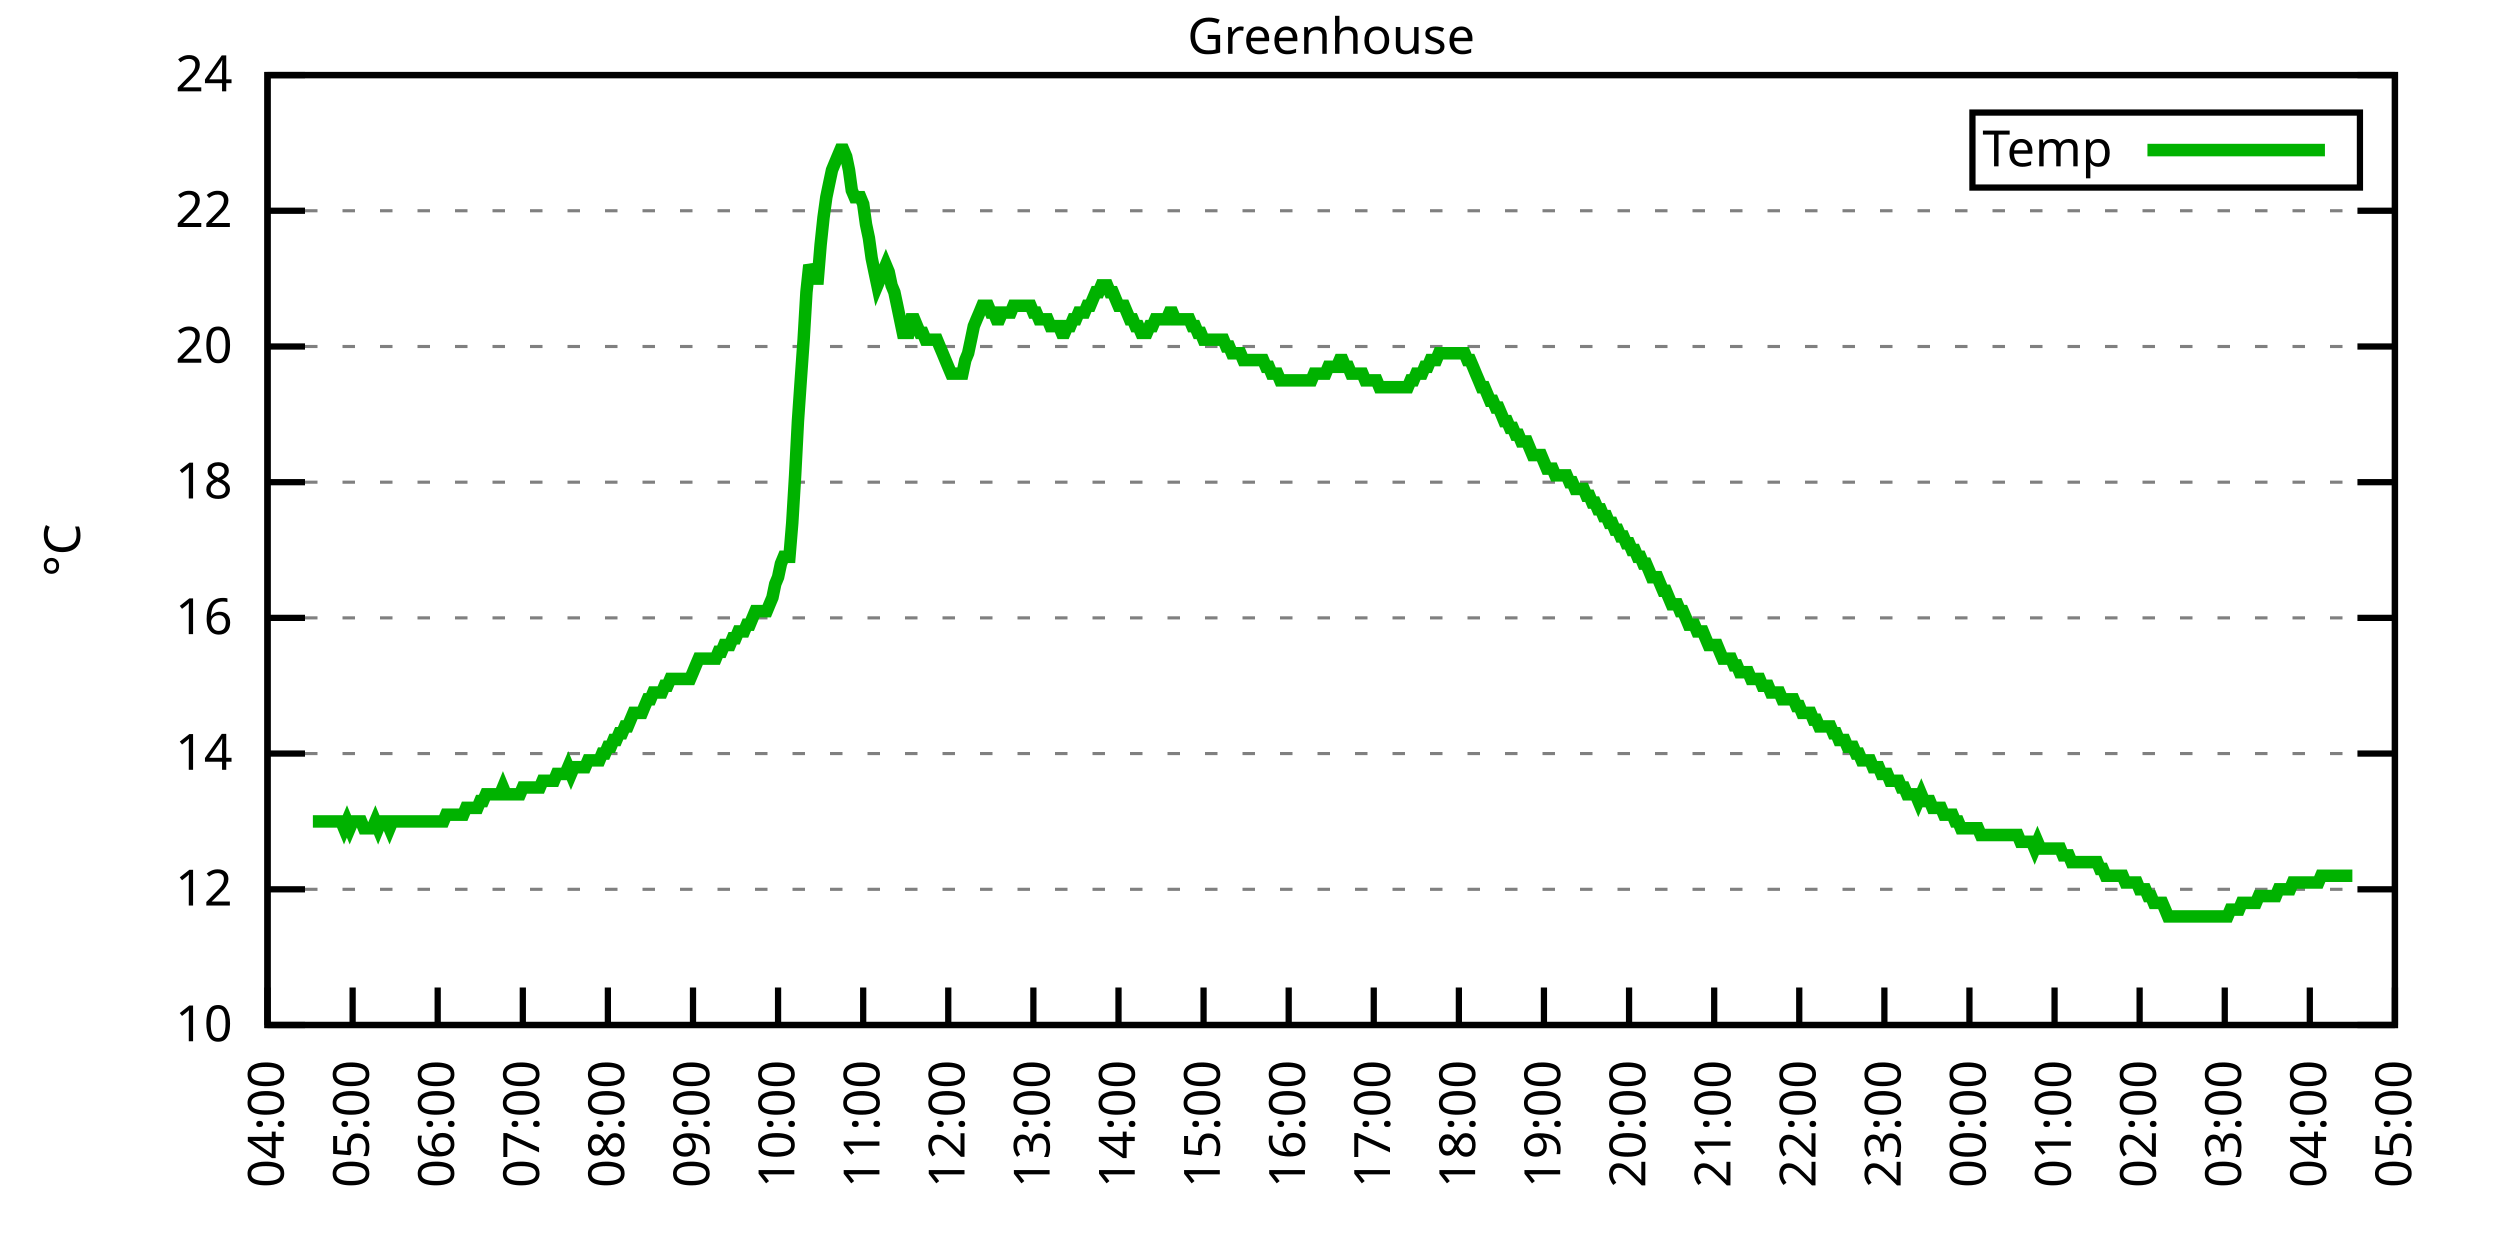
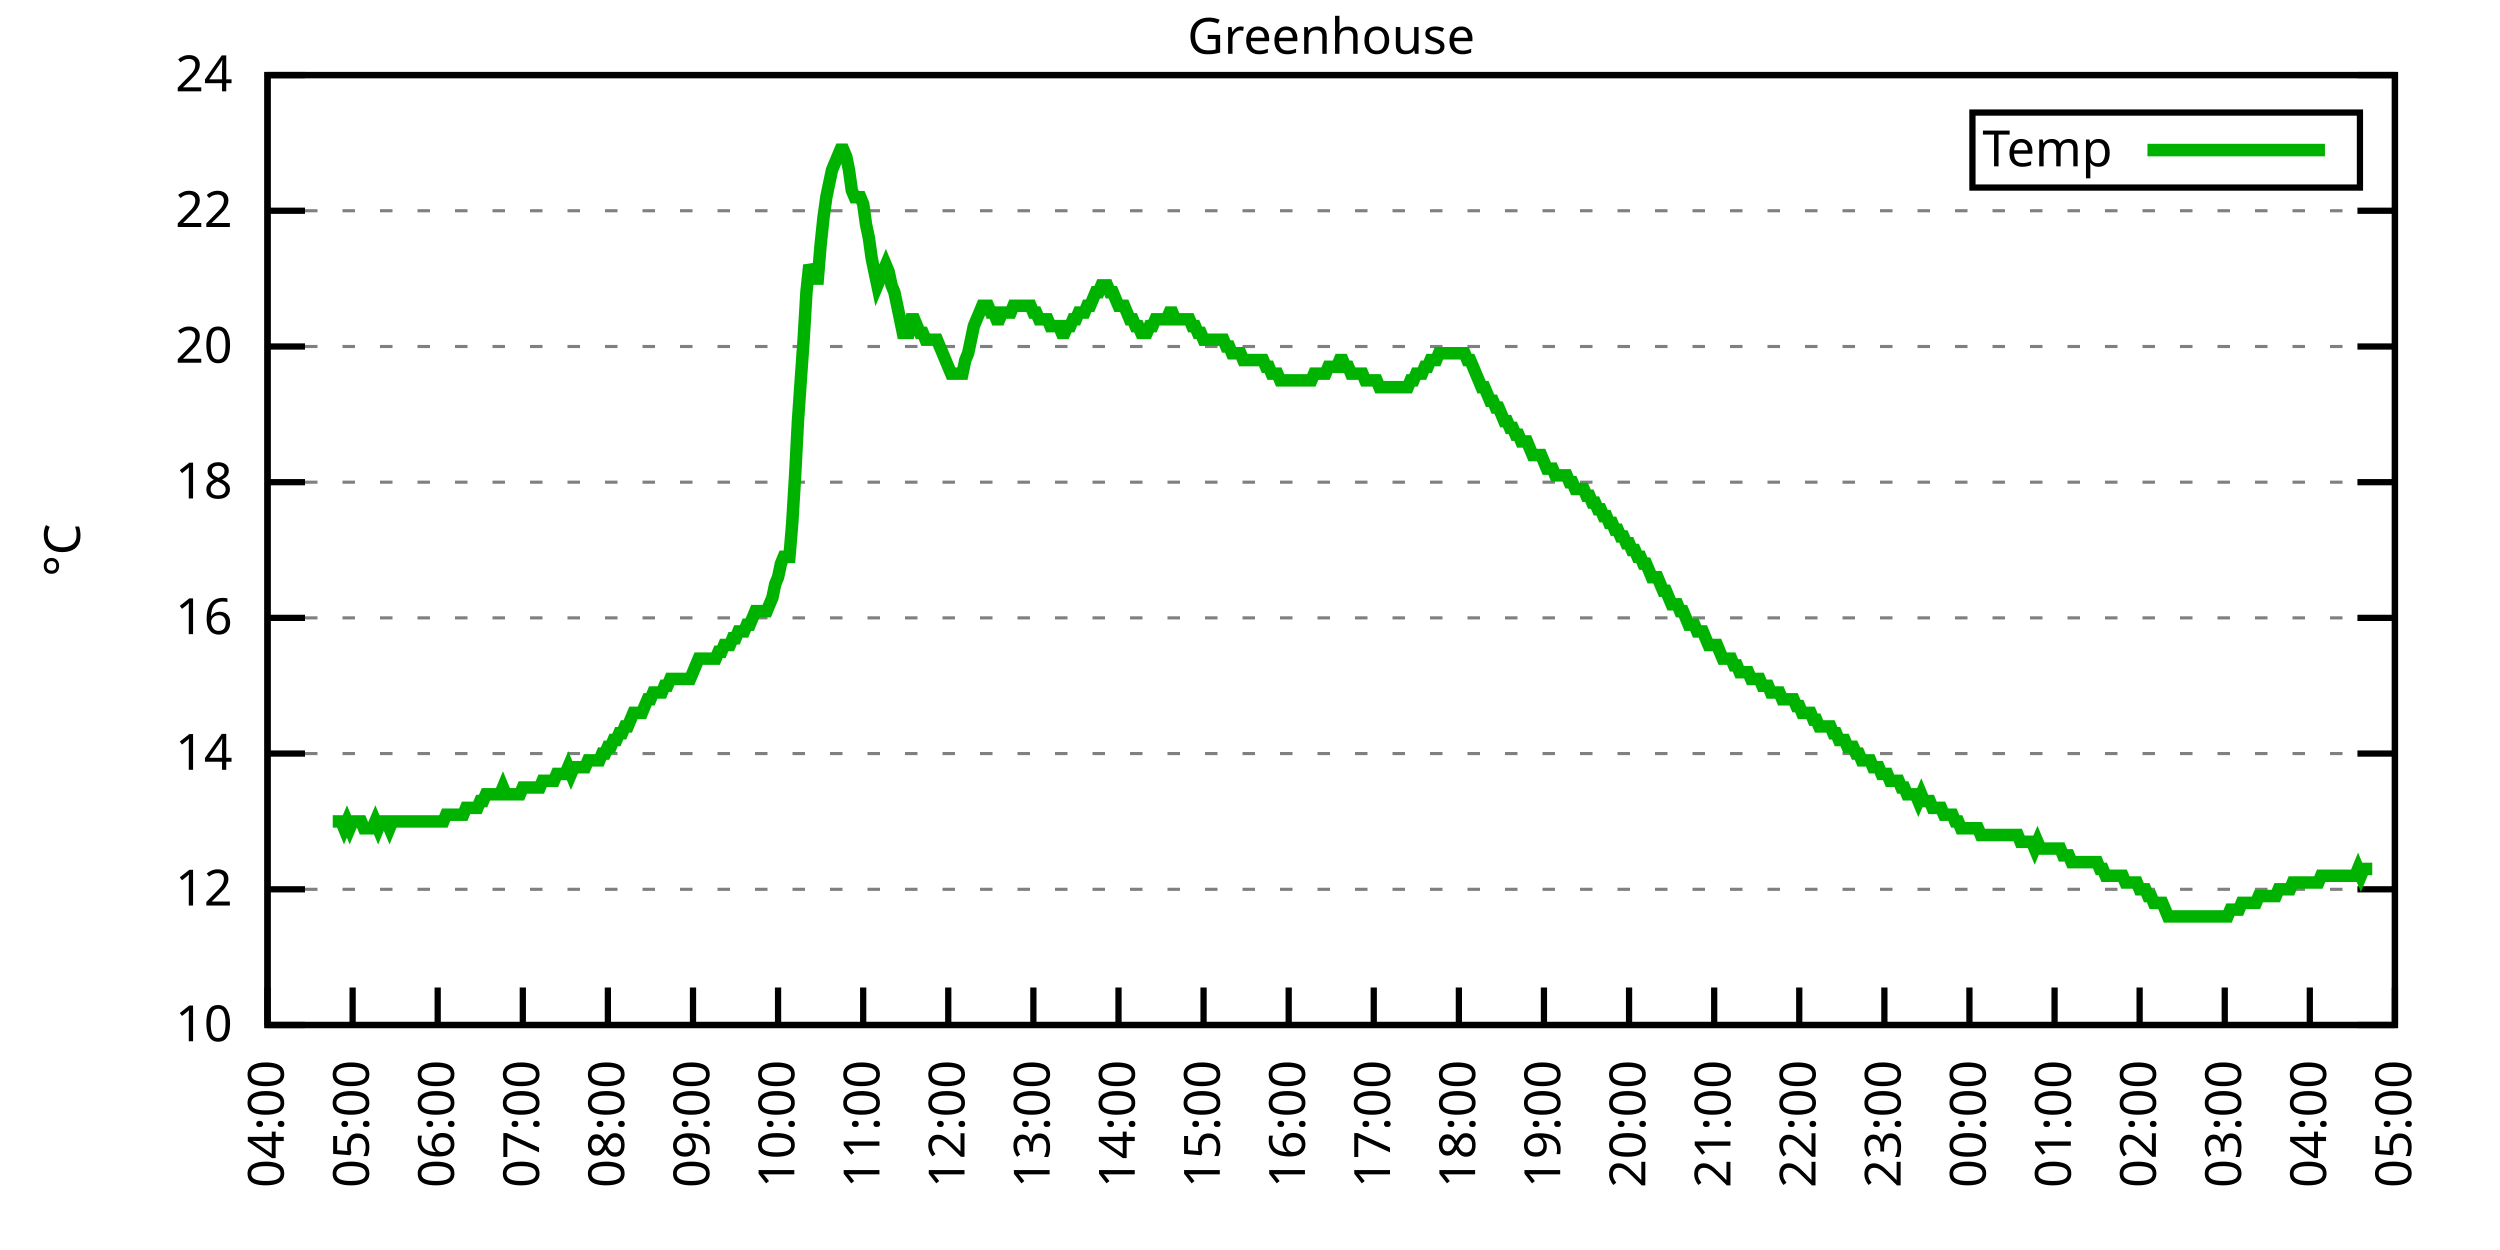
<svg xmlns="http://www.w3.org/2000/svg" xmlns:xlink="http://www.w3.org/1999/xlink" width="400" height="200" viewBox="0 0 400 200">
  <g id="gnuplot_canvas">
    <rect x="0" y="0" width="400" height="200" fill="none" />
    <defs>
      <circle id="gpDot" r="0.5" stroke-width="0.5" stroke="currentColor" />
      <path id="gpPt0" stroke-width="0.333" stroke="currentColor" d="M-1,0 h2 M0,-1 v2" />
      <path id="gpPt1" stroke-width="0.333" stroke="currentColor" d="M-1,-1 L1,1 M1,-1 L-1,1" />
      <path id="gpPt2" stroke-width="0.333" stroke="currentColor" d="M-1,0 L1,0 M0,-1 L0,1 M-1,-1 L1,1 M-1,1 L1,-1" />
      <rect id="gpPt3" stroke-width="0.333" stroke="currentColor" x="-1" y="-1" width="2" height="2" />
      <rect id="gpPt4" stroke-width="0.333" stroke="currentColor" fill="currentColor" x="-1" y="-1" width="2" height="2" />
      <circle id="gpPt5" stroke-width="0.333" stroke="currentColor" cx="0" cy="0" r="1" />
      <use xlink:href="#gpPt5" id="gpPt6" fill="currentColor" stroke="none" />
      <path id="gpPt7" stroke-width="0.333" stroke="currentColor" d="M0,-1.33 L-1.33,0.67 L1.33,0.67 z" />
      <use xlink:href="#gpPt7" id="gpPt8" fill="currentColor" stroke="none" />
      <use xlink:href="#gpPt7" id="gpPt9" stroke="currentColor" transform="rotate(180)" />
      <use xlink:href="#gpPt9" id="gpPt10" fill="currentColor" stroke="none" />
      <use xlink:href="#gpPt3" id="gpPt11" stroke="currentColor" transform="rotate(45)" />
      <use xlink:href="#gpPt11" id="gpPt12" fill="currentColor" stroke="none" />
      <path id="gpPt13" stroke-width="0.333" stroke="currentColor" d="M0,1.330 L1.265,0.411 L0.782,-1.067 L-0.782,-1.076 L-1.265,0.411 z" />
      <use xlink:href="#gpPt13" id="gpPt14" fill="currentColor" stroke="none" />
      <filter id="textbox" filterUnits="objectBoundingBox" x="0" y="0" height="1" width="1">
        <feFlood flood-color="white" flood-opacity="1" result="bgnd" />
        <feComposite in="SourceGraphic" in2="bgnd" operator="atop" />
      </filter>
      <filter id="greybox" filterUnits="objectBoundingBox" x="0" y="0" height="1" width="1">
        <feFlood flood-color="lightgrey" flood-opacity="1" result="grey" />
        <feComposite in="SourceGraphic" in2="grey" operator="atop" />
      </filter>
    </defs>
    <g fill="none" color="white" stroke="currentColor" stroke-width="1.00" stroke-linecap="butt" stroke-linejoin="miter">
</g>
    <g fill="none" color="black" stroke="currentColor" stroke-width="1.00" stroke-linecap="butt" stroke-linejoin="miter">
      <g stroke="none" shape-rendering="crispEdges">
        <polygon fill="rgb(255, 255, 255)" points="42.80,164.00 383.18,164.00 383.18,12.02 42.80,12.02 " />
      </g>
    </g>
    <g fill="none" color="black" stroke="currentColor" stroke-width="1.00" stroke-linecap="butt" stroke-linejoin="miter">
</g>
    <g fill="none" color="black" stroke="black" stroke-width="0.50" stroke-linecap="butt" stroke-linejoin="miter">
</g>
    <g fill="none" color="gray" stroke="currentColor" stroke-width="0.50" stroke-linecap="butt" stroke-linejoin="miter">
      <path stroke="gray" stroke-dasharray="2,4" class="gridline" d="M42.80,164.00 L383.19,164.00  " />
    </g>
    <g fill="none" color="gray" stroke="gray" stroke-width="1.00" stroke-linecap="butt" stroke-linejoin="miter">
</g>
    <g fill="none" color="black" stroke="currentColor" stroke-width="1.00" stroke-linecap="butt" stroke-linejoin="miter">
      <path stroke="black" d="M42.80,164.00 L48.80,164.00 M383.19,164.00 L377.19,164.00  " />
      <g transform="translate(37.20,166.60)" stroke="none" fill="black" font-family="Sans" font-size="8.00" text-anchor="end">
        <text>
          <tspan font-family="Sans"> 10</tspan>
        </text>
      </g>
    </g>
    <g fill="none" color="black" stroke="currentColor" stroke-width="1.00" stroke-linecap="butt" stroke-linejoin="miter">
</g>
    <g fill="none" color="black" stroke="black" stroke-width="0.50" stroke-linecap="butt" stroke-linejoin="miter">
</g>
    <g fill="none" color="gray" stroke="currentColor" stroke-width="0.50" stroke-linecap="butt" stroke-linejoin="miter">
      <path stroke="gray" stroke-dasharray="2,4" class="gridline" d="M42.80,142.29 L383.19,142.29  " />
    </g>
    <g fill="none" color="gray" stroke="gray" stroke-width="1.00" stroke-linecap="butt" stroke-linejoin="miter">
</g>
    <g fill="none" color="black" stroke="currentColor" stroke-width="1.00" stroke-linecap="butt" stroke-linejoin="miter">
      <path stroke="black" d="M42.80,142.29 L48.80,142.29 M383.19,142.29 L377.19,142.29  " />
      <g transform="translate(37.20,144.89)" stroke="none" fill="black" font-family="Sans" font-size="8.00" text-anchor="end">
        <text>
          <tspan font-family="Sans"> 12</tspan>
        </text>
      </g>
    </g>
    <g fill="none" color="black" stroke="currentColor" stroke-width="1.00" stroke-linecap="butt" stroke-linejoin="miter">
</g>
    <g fill="none" color="black" stroke="black" stroke-width="0.50" stroke-linecap="butt" stroke-linejoin="miter">
</g>
    <g fill="none" color="gray" stroke="currentColor" stroke-width="0.50" stroke-linecap="butt" stroke-linejoin="miter">
      <path stroke="gray" stroke-dasharray="2,4" class="gridline" d="M42.80,120.57 L383.19,120.57  " />
    </g>
    <g fill="none" color="gray" stroke="gray" stroke-width="1.00" stroke-linecap="butt" stroke-linejoin="miter">
</g>
    <g fill="none" color="black" stroke="currentColor" stroke-width="1.00" stroke-linecap="butt" stroke-linejoin="miter">
      <path stroke="black" d="M42.80,120.57 L48.80,120.57 M383.19,120.57 L377.19,120.57  " />
      <g transform="translate(37.20,123.17)" stroke="none" fill="black" font-family="Sans" font-size="8.00" text-anchor="end">
        <text>
          <tspan font-family="Sans"> 14</tspan>
        </text>
      </g>
    </g>
    <g fill="none" color="black" stroke="currentColor" stroke-width="1.00" stroke-linecap="butt" stroke-linejoin="miter">
</g>
    <g fill="none" color="black" stroke="black" stroke-width="0.50" stroke-linecap="butt" stroke-linejoin="miter">
</g>
    <g fill="none" color="gray" stroke="currentColor" stroke-width="0.50" stroke-linecap="butt" stroke-linejoin="miter">
      <path stroke="gray" stroke-dasharray="2,4" class="gridline" d="M42.80,98.86 L383.19,98.86  " />
    </g>
    <g fill="none" color="gray" stroke="gray" stroke-width="1.00" stroke-linecap="butt" stroke-linejoin="miter">
</g>
    <g fill="none" color="black" stroke="currentColor" stroke-width="1.00" stroke-linecap="butt" stroke-linejoin="miter">
      <path stroke="black" d="M42.80,98.86 L48.80,98.86 M383.19,98.86 L377.19,98.86  " />
      <g transform="translate(37.20,101.46)" stroke="none" fill="black" font-family="Sans" font-size="8.00" text-anchor="end">
        <text>
          <tspan font-family="Sans"> 16</tspan>
        </text>
      </g>
    </g>
    <g fill="none" color="black" stroke="currentColor" stroke-width="1.00" stroke-linecap="butt" stroke-linejoin="miter">
</g>
    <g fill="none" color="black" stroke="black" stroke-width="0.50" stroke-linecap="butt" stroke-linejoin="miter">
</g>
    <g fill="none" color="gray" stroke="currentColor" stroke-width="0.50" stroke-linecap="butt" stroke-linejoin="miter">
      <path stroke="gray" stroke-dasharray="2,4" class="gridline" d="M42.80,77.15 L383.19,77.15  " />
    </g>
    <g fill="none" color="gray" stroke="gray" stroke-width="1.00" stroke-linecap="butt" stroke-linejoin="miter">
</g>
    <g fill="none" color="black" stroke="currentColor" stroke-width="1.00" stroke-linecap="butt" stroke-linejoin="miter">
      <path stroke="black" d="M42.80,77.15 L48.80,77.15 M383.19,77.15 L377.19,77.15  " />
      <g transform="translate(37.20,79.75)" stroke="none" fill="black" font-family="Sans" font-size="8.00" text-anchor="end">
        <text>
          <tspan font-family="Sans"> 18</tspan>
        </text>
      </g>
    </g>
    <g fill="none" color="black" stroke="currentColor" stroke-width="1.00" stroke-linecap="butt" stroke-linejoin="miter">
</g>
    <g fill="none" color="black" stroke="black" stroke-width="0.50" stroke-linecap="butt" stroke-linejoin="miter">
</g>
    <g fill="none" color="gray" stroke="currentColor" stroke-width="0.50" stroke-linecap="butt" stroke-linejoin="miter">
      <path stroke="gray" stroke-dasharray="2,4" class="gridline" d="M42.80,55.44 L383.19,55.44  " />
    </g>
    <g fill="none" color="gray" stroke="gray" stroke-width="1.00" stroke-linecap="butt" stroke-linejoin="miter">
</g>
    <g fill="none" color="black" stroke="currentColor" stroke-width="1.00" stroke-linecap="butt" stroke-linejoin="miter">
      <path stroke="black" d="M42.80,55.44 L48.80,55.44 M383.19,55.44 L377.19,55.44  " />
      <g transform="translate(37.20,58.04)" stroke="none" fill="black" font-family="Sans" font-size="8.00" text-anchor="end">
        <text>
          <tspan font-family="Sans"> 20</tspan>
        </text>
      </g>
    </g>
    <g fill="none" color="black" stroke="currentColor" stroke-width="1.00" stroke-linecap="butt" stroke-linejoin="miter">
</g>
    <g fill="none" color="black" stroke="black" stroke-width="0.50" stroke-linecap="butt" stroke-linejoin="miter">
</g>
    <g fill="none" color="gray" stroke="currentColor" stroke-width="0.50" stroke-linecap="butt" stroke-linejoin="miter">
      <path stroke="gray" stroke-dasharray="2,4" class="gridline" d="M42.80,33.72 L383.19,33.72  " />
    </g>
    <g fill="none" color="gray" stroke="gray" stroke-width="1.00" stroke-linecap="butt" stroke-linejoin="miter">
</g>
    <g fill="none" color="black" stroke="currentColor" stroke-width="1.00" stroke-linecap="butt" stroke-linejoin="miter">
      <path stroke="black" d="M42.80,33.72 L48.80,33.72 M383.19,33.72 L377.19,33.72  " />
      <g transform="translate(37.20,36.32)" stroke="none" fill="black" font-family="Sans" font-size="8.00" text-anchor="end">
        <text>
          <tspan font-family="Sans"> 22</tspan>
        </text>
      </g>
    </g>
    <g fill="none" color="black" stroke="currentColor" stroke-width="1.00" stroke-linecap="butt" stroke-linejoin="miter">
</g>
    <g fill="none" color="black" stroke="black" stroke-width="0.50" stroke-linecap="butt" stroke-linejoin="miter">
</g>
    <g fill="none" color="gray" stroke="currentColor" stroke-width="0.50" stroke-linecap="butt" stroke-linejoin="miter">
      <path stroke="gray" stroke-dasharray="2,4" class="gridline" d="M42.80,12.01 L383.19,12.01  " />
    </g>
    <g fill="none" color="gray" stroke="gray" stroke-width="1.00" stroke-linecap="butt" stroke-linejoin="miter">
</g>
    <g fill="none" color="black" stroke="currentColor" stroke-width="1.00" stroke-linecap="butt" stroke-linejoin="miter">
      <path stroke="black" d="M42.80,12.01 L48.80,12.01 M383.19,12.01 L377.19,12.01  " />
      <g transform="translate(37.20,14.61)" stroke="none" fill="black" font-family="Sans" font-size="8.00" text-anchor="end">
        <text>
          <tspan font-family="Sans"> 24</tspan>
        </text>
      </g>
    </g>
    <g fill="none" color="black" stroke="currentColor" stroke-width="1.00" stroke-linecap="butt" stroke-linejoin="miter">
      <path stroke="black" d="M42.80,164.00 L42.80,158.00  " />
      <g transform="translate(45.40,169.60) rotate(270.00)" stroke="none" fill="black" font-family="Sans" font-size="8.00" text-anchor="end">
        <text>
          <tspan font-family="Sans">04:00</tspan>
        </text>
      </g>
    </g>
    <g fill="none" color="black" stroke="currentColor" stroke-width="1.00" stroke-linecap="butt" stroke-linejoin="miter">
      <path stroke="black" d="M56.42,164.00 L56.42,158.00  " />
      <g transform="translate(59.02,169.60) rotate(270.00)" stroke="none" fill="black" font-family="Sans" font-size="8.00" text-anchor="end">
        <text>
          <tspan font-family="Sans">05:00</tspan>
        </text>
      </g>
    </g>
    <g fill="none" color="black" stroke="currentColor" stroke-width="1.00" stroke-linecap="butt" stroke-linejoin="miter">
      <path stroke="black" d="M70.03,164.00 L70.03,158.00  " />
      <g transform="translate(72.63,169.60) rotate(270.00)" stroke="none" fill="black" font-family="Sans" font-size="8.00" text-anchor="end">
        <text>
          <tspan font-family="Sans">06:00</tspan>
        </text>
      </g>
    </g>
    <g fill="none" color="black" stroke="currentColor" stroke-width="1.00" stroke-linecap="butt" stroke-linejoin="miter">
      <path stroke="black" d="M83.65,164.00 L83.65,158.00  " />
      <g transform="translate(86.25,169.60) rotate(270.00)" stroke="none" fill="black" font-family="Sans" font-size="8.00" text-anchor="end">
        <text>
          <tspan font-family="Sans">07:00</tspan>
        </text>
      </g>
    </g>
    <g fill="none" color="black" stroke="currentColor" stroke-width="1.00" stroke-linecap="butt" stroke-linejoin="miter">
      <path stroke="black" d="M97.26,164.00 L97.26,158.00  " />
      <g transform="translate(99.86,169.60) rotate(270.00)" stroke="none" fill="black" font-family="Sans" font-size="8.00" text-anchor="end">
        <text>
          <tspan font-family="Sans">08:00</tspan>
        </text>
      </g>
    </g>
    <g fill="none" color="black" stroke="currentColor" stroke-width="1.00" stroke-linecap="butt" stroke-linejoin="miter">
      <path stroke="black" d="M110.88,164.00 L110.88,158.00  " />
      <g transform="translate(113.48,169.60) rotate(270.00)" stroke="none" fill="black" font-family="Sans" font-size="8.00" text-anchor="end">
        <text>
          <tspan font-family="Sans">09:00</tspan>
        </text>
      </g>
    </g>
    <g fill="none" color="black" stroke="currentColor" stroke-width="1.00" stroke-linecap="butt" stroke-linejoin="miter">
      <path stroke="black" d="M124.49,164.00 L124.49,158.00  " />
      <g transform="translate(127.09,169.60) rotate(270.00)" stroke="none" fill="black" font-family="Sans" font-size="8.00" text-anchor="end">
        <text>
          <tspan font-family="Sans">10:00</tspan>
        </text>
      </g>
    </g>
    <g fill="none" color="black" stroke="currentColor" stroke-width="1.00" stroke-linecap="butt" stroke-linejoin="miter">
      <path stroke="black" d="M138.11,164.00 L138.11,158.00  " />
      <g transform="translate(140.71,169.60) rotate(270.00)" stroke="none" fill="black" font-family="Sans" font-size="8.00" text-anchor="end">
        <text>
          <tspan font-family="Sans">11:00</tspan>
        </text>
      </g>
    </g>
    <g fill="none" color="black" stroke="currentColor" stroke-width="1.00" stroke-linecap="butt" stroke-linejoin="miter">
      <path stroke="black" d="M151.72,164.00 L151.72,158.00  " />
      <g transform="translate(154.32,169.60) rotate(270.00)" stroke="none" fill="black" font-family="Sans" font-size="8.00" text-anchor="end">
        <text>
          <tspan font-family="Sans">12:00</tspan>
        </text>
      </g>
    </g>
    <g fill="none" color="black" stroke="currentColor" stroke-width="1.00" stroke-linecap="butt" stroke-linejoin="miter">
      <path stroke="black" d="M165.34,164.00 L165.34,158.00  " />
      <g transform="translate(167.94,169.60) rotate(270.00)" stroke="none" fill="black" font-family="Sans" font-size="8.00" text-anchor="end">
        <text>
          <tspan font-family="Sans">13:00</tspan>
        </text>
      </g>
    </g>
    <g fill="none" color="black" stroke="currentColor" stroke-width="1.00" stroke-linecap="butt" stroke-linejoin="miter">
      <path stroke="black" d="M178.96,164.00 L178.96,158.00  " />
      <g transform="translate(181.56,169.60) rotate(270.00)" stroke="none" fill="black" font-family="Sans" font-size="8.00" text-anchor="end">
        <text>
          <tspan font-family="Sans">14:00</tspan>
        </text>
      </g>
    </g>
    <g fill="none" color="black" stroke="currentColor" stroke-width="1.00" stroke-linecap="butt" stroke-linejoin="miter">
      <path stroke="black" d="M192.57,164.00 L192.57,158.00  " />
      <g transform="translate(195.17,169.60) rotate(270.00)" stroke="none" fill="black" font-family="Sans" font-size="8.00" text-anchor="end">
        <text>
          <tspan font-family="Sans">15:00</tspan>
        </text>
      </g>
    </g>
    <g fill="none" color="black" stroke="currentColor" stroke-width="1.00" stroke-linecap="butt" stroke-linejoin="miter">
      <path stroke="black" d="M206.19,164.00 L206.19,158.00  " />
      <g transform="translate(208.79,169.60) rotate(270.00)" stroke="none" fill="black" font-family="Sans" font-size="8.00" text-anchor="end">
        <text>
          <tspan font-family="Sans">16:00</tspan>
        </text>
      </g>
    </g>
    <g fill="none" color="black" stroke="currentColor" stroke-width="1.00" stroke-linecap="butt" stroke-linejoin="miter">
      <path stroke="black" d="M219.80,164.00 L219.80,158.00  " />
      <g transform="translate(222.40,169.60) rotate(270.00)" stroke="none" fill="black" font-family="Sans" font-size="8.00" text-anchor="end">
        <text>
          <tspan font-family="Sans">17:00</tspan>
        </text>
      </g>
    </g>
    <g fill="none" color="black" stroke="currentColor" stroke-width="1.00" stroke-linecap="butt" stroke-linejoin="miter">
      <path stroke="black" d="M233.42,164.00 L233.42,158.00  " />
      <g transform="translate(236.02,169.60) rotate(270.00)" stroke="none" fill="black" font-family="Sans" font-size="8.00" text-anchor="end">
        <text>
          <tspan font-family="Sans">18:00</tspan>
        </text>
      </g>
    </g>
    <g fill="none" color="black" stroke="currentColor" stroke-width="1.00" stroke-linecap="butt" stroke-linejoin="miter">
      <path stroke="black" d="M247.03,164.00 L247.03,158.00  " />
      <g transform="translate(249.63,169.60) rotate(270.00)" stroke="none" fill="black" font-family="Sans" font-size="8.00" text-anchor="end">
        <text>
          <tspan font-family="Sans">19:00</tspan>
        </text>
      </g>
    </g>
    <g fill="none" color="black" stroke="currentColor" stroke-width="1.00" stroke-linecap="butt" stroke-linejoin="miter">
      <path stroke="black" d="M260.65,164.00 L260.65,158.00  " />
      <g transform="translate(263.25,169.60) rotate(270.00)" stroke="none" fill="black" font-family="Sans" font-size="8.00" text-anchor="end">
        <text>
          <tspan font-family="Sans">20:00</tspan>
        </text>
      </g>
    </g>
    <g fill="none" color="black" stroke="currentColor" stroke-width="1.00" stroke-linecap="butt" stroke-linejoin="miter">
      <path stroke="black" d="M274.27,164.00 L274.27,158.00  " />
      <g transform="translate(276.87,169.60) rotate(270.00)" stroke="none" fill="black" font-family="Sans" font-size="8.00" text-anchor="end">
        <text>
          <tspan font-family="Sans">21:00</tspan>
        </text>
      </g>
    </g>
    <g fill="none" color="black" stroke="currentColor" stroke-width="1.00" stroke-linecap="butt" stroke-linejoin="miter">
      <path stroke="black" d="M287.88,164.00 L287.88,158.00  " />
      <g transform="translate(290.48,169.60) rotate(270.00)" stroke="none" fill="black" font-family="Sans" font-size="8.00" text-anchor="end">
        <text>
          <tspan font-family="Sans">22:00</tspan>
        </text>
      </g>
    </g>
    <g fill="none" color="black" stroke="currentColor" stroke-width="1.00" stroke-linecap="butt" stroke-linejoin="miter">
      <path stroke="black" d="M301.50,164.00 L301.50,158.00  " />
      <g transform="translate(304.10,169.60) rotate(270.00)" stroke="none" fill="black" font-family="Sans" font-size="8.00" text-anchor="end">
        <text>
          <tspan font-family="Sans">23:00</tspan>
        </text>
      </g>
    </g>
    <g fill="none" color="black" stroke="currentColor" stroke-width="1.00" stroke-linecap="butt" stroke-linejoin="miter">
      <path stroke="black" d="M315.11,164.00 L315.11,158.00  " />
      <g transform="translate(317.71,169.60) rotate(270.00)" stroke="none" fill="black" font-family="Sans" font-size="8.00" text-anchor="end">
        <text>
          <tspan font-family="Sans">00:00</tspan>
        </text>
      </g>
    </g>
    <g fill="none" color="black" stroke="currentColor" stroke-width="1.00" stroke-linecap="butt" stroke-linejoin="miter">
      <path stroke="black" d="M328.73,164.00 L328.73,158.00  " />
      <g transform="translate(331.33,169.60) rotate(270.00)" stroke="none" fill="black" font-family="Sans" font-size="8.00" text-anchor="end">
        <text>
          <tspan font-family="Sans">01:00</tspan>
        </text>
      </g>
    </g>
    <g fill="none" color="black" stroke="currentColor" stroke-width="1.00" stroke-linecap="butt" stroke-linejoin="miter">
      <path stroke="black" d="M342.34,164.00 L342.34,158.00  " />
      <g transform="translate(344.94,169.60) rotate(270.00)" stroke="none" fill="black" font-family="Sans" font-size="8.00" text-anchor="end">
        <text>
          <tspan font-family="Sans">02:00</tspan>
        </text>
      </g>
    </g>
    <g fill="none" color="black" stroke="currentColor" stroke-width="1.00" stroke-linecap="butt" stroke-linejoin="miter">
      <path stroke="black" d="M355.96,164.00 L355.96,158.00  " />
      <g transform="translate(358.56,169.60) rotate(270.00)" stroke="none" fill="black" font-family="Sans" font-size="8.00" text-anchor="end">
        <text>
          <tspan font-family="Sans">03:00</tspan>
        </text>
      </g>
    </g>
    <g fill="none" color="black" stroke="currentColor" stroke-width="1.00" stroke-linecap="butt" stroke-linejoin="miter">
      <path stroke="black" d="M369.57,164.00 L369.57,158.00  " />
      <g transform="translate(372.17,169.60) rotate(270.00)" stroke="none" fill="black" font-family="Sans" font-size="8.00" text-anchor="end">
        <text>
          <tspan font-family="Sans">04:00</tspan>
        </text>
      </g>
    </g>
    <g fill="none" color="black" stroke="currentColor" stroke-width="1.00" stroke-linecap="butt" stroke-linejoin="miter">
      <path stroke="black" d="M383.19,164.00 L383.19,158.00  " />
      <g transform="translate(385.79,169.60) rotate(270.00)" stroke="none" fill="black" font-family="Sans" font-size="8.00" text-anchor="end">
        <text>
          <tspan font-family="Sans">05:00</tspan>
        </text>
      </g>
    </g>
    <g fill="none" color="black" stroke="currentColor" stroke-width="1.00" stroke-linecap="butt" stroke-linejoin="miter">
</g>
    <g fill="none" color="black" stroke="currentColor" stroke-width="1.00" stroke-linecap="butt" stroke-linejoin="miter">
      <path stroke="black" d="M42.80,12.01 L42.80,164.00 L383.19,164.00 L383.19,12.01 L42.80,12.01 Z  " />
    </g>
    <g fill="none" color="black" stroke="currentColor" stroke-width="1.00" stroke-linecap="butt" stroke-linejoin="miter">
</g>
    <g fill="none" color="black" stroke="currentColor" stroke-width="1.00" stroke-linecap="butt" stroke-linejoin="miter">
      <path stroke="black" d="M315.59,30.01 L315.59,18.01 L377.59,18.01 L377.59,30.01 L315.59,30.01 Z  " />
    </g>
    <g id="Greenhouse_plot_1">
      <g fill="none" color="white" stroke="black" stroke-width="2.00" stroke-linecap="butt" stroke-linejoin="miter">
</g>
      <g fill="none" color="black" stroke="currentColor" stroke-width="2.00" stroke-linecap="butt" stroke-linejoin="miter">
        <g transform="translate(337.99,26.61)" stroke="none" fill="black" font-family="Sans" font-size="8.00" text-anchor="end">
          <text>
            <tspan font-family="Sans">Temp</tspan>
          </text>
        </g>
      </g>
      <g fill="none" color="black" stroke="currentColor" stroke-width="2.00" stroke-linecap="butt" stroke-linejoin="miter">
-         <path stroke="rgb(  0, 178,   0)" d="M343.59,24.01 L371.99,24.01 M50.06,131.43 L50.52,131.43 L50.97,131.43 L51.42,131.43 L51.88,131.43 L52.33,131.43   L52.78,131.43 L53.24,131.43 L53.69,131.43 L54.15,131.43 L54.60,131.43 L55.05,132.52 L55.51,131.43 L55.96,132.52   L56.42,131.43 L56.87,131.43 L57.32,131.43 L57.78,131.43 L58.23,132.52 L58.68,132.52 L59.14,132.52 L59.59,132.52   L60.05,131.43 L60.50,132.52 L60.95,131.43 L61.41,131.43 L61.86,131.43 L62.32,132.52 L62.77,131.43 L63.22,131.43   L63.68,131.43 L64.13,131.43 L64.58,131.43 L65.04,131.43 L65.49,131.43 L65.95,131.43 L66.40,131.43 L66.85,131.43   L67.31,131.43 L67.76,131.43 L68.22,131.43 L68.67,131.43 L69.12,131.43 L69.58,131.43 L70.03,131.43 L70.49,131.43   L70.94,131.43 L71.39,130.35 L71.85,130.35 L72.30,130.35 L72.75,130.35 L73.21,130.35 L73.66,130.35 L74.12,130.35   L74.57,129.26 L75.02,129.26 L75.48,129.26 L75.93,129.26 L76.39,129.26 L76.84,128.17 L77.29,128.17 L77.75,127.09   L78.20,127.09 L78.65,127.09 L79.11,127.09 L79.56,127.09 L80.02,127.09 L80.47,126.00 L80.92,127.09 L81.38,127.09   L81.83,127.09 L82.29,127.09 L82.74,127.09 L83.19,127.09 L83.65,126.00 L84.10,126.00 L84.55,126.00 L85.01,126.00   L85.46,126.00 L85.92,126.00 L86.37,126.00 L86.82,124.92 L87.28,124.92 L87.73,124.92 L88.19,124.92 L88.64,124.92   L89.09,123.83 L89.55,123.83 L90.00,123.83 L90.45,123.83 L90.91,122.75 L91.36,123.83 L91.82,122.75 L92.27,122.75   L92.72,122.75 L93.18,122.75 L93.63,122.75 L94.09,121.66 L94.54,121.66 L94.99,121.66 L95.45,121.66 L95.90,121.66   L96.35,120.57 L96.81,120.57 L97.26,119.49 L97.72,119.49 L98.17,118.40 L98.62,118.40 L99.08,117.32 L99.53,117.32   L99.99,116.23 L100.44,116.23 L100.89,115.15 L101.35,114.06 L101.80,114.06 L102.25,114.06 L102.71,114.06 L103.16,112.97   L103.62,111.89 L104.07,111.89 L104.52,110.80 L104.98,110.80 L105.43,110.80 L105.89,110.80 L106.34,109.72 L106.79,109.72   L107.25,108.63 L107.70,108.63 L108.15,108.63 L108.61,108.63 L109.06,108.63 L109.52,108.63 L109.97,108.63 L110.42,108.63   L110.88,107.55 L111.33,106.46 L111.79,105.38 L112.24,105.38 L112.69,105.38 L113.15,105.38 L113.60,105.38 L114.05,105.38   L114.51,105.38 L114.96,104.29 L115.42,104.29 L115.87,103.20 L116.32,103.20 L116.78,103.20 L117.23,102.12 L117.69,102.12   L118.14,101.03 L118.59,101.03 L119.05,101.03 L119.50,99.95 L119.96,99.95 L120.41,98.86 L120.86,97.78 L121.32,97.78   L121.77,97.78 L122.22,97.78 L122.68,97.78 L123.13,96.69 L123.59,95.60 L124.04,93.43 L124.49,92.35 L124.95,90.18   L125.40,89.09 L125.86,89.09 L126.31,89.09 L126.76,83.66 L127.22,76.06 L127.67,67.38 L128.12,60.86 L128.58,54.35   L129.03,46.75 L129.49,42.41 L129.94,43.49 L130.39,44.58 L130.85,44.58 L131.30,39.15 L131.76,34.81 L132.21,31.55   L132.66,29.38 L133.12,27.21 L133.57,26.12 L134.02,25.04 L134.48,23.95 L134.93,23.95 L135.39,25.04 L135.84,27.21   L136.29,30.47 L136.75,31.55 L137.20,31.55 L137.66,31.55 L138.11,32.64 L138.56,35.89 L139.02,38.07 L139.47,41.32   L139.92,43.49 L140.38,45.66 L140.83,44.58 L141.29,43.49 L141.74,42.41 L142.19,43.49 L142.65,45.66 L143.10,46.75   L143.56,48.92 L144.01,51.09 L144.46,53.26 L144.92,53.26 L145.37,53.26 L145.82,51.09 L146.28,51.09 L146.73,52.18   L147.19,53.26 L147.64,53.26 L148.09,54.35 L148.55,54.35 L149.00,54.35 L149.46,54.35 L149.91,54.35 L150.36,55.44   L150.82,56.52 L151.27,57.61 L151.72,58.69 L152.18,59.78 L152.63,59.78 L153.09,59.78 L153.54,59.78 L153.99,59.78   L154.45,57.61 L154.90,56.52 L155.36,54.35 L155.81,52.18 L156.26,51.09 L156.72,50.01 L157.17,48.92 L157.62,48.92   L158.08,48.92 L158.53,50.01 L158.99,50.01 L159.44,51.09 L159.89,51.09 L160.35,50.01 L160.80,50.01 L161.26,50.01   L161.71,50.01 L162.16,48.92 L162.62,48.92 L163.07,48.92 L163.52,48.92 L163.98,48.92 L164.43,48.92 L164.89,48.92   L165.34,50.01 L165.79,50.01 L166.25,51.09 L166.70,51.09 L167.16,51.09 L167.61,51.09 L168.06,52.18 L168.52,52.18   L168.97,52.18 L169.43,52.18 L169.88,53.26 L170.33,53.26 L170.79,52.18 L171.24,52.18 L171.69,51.09 L172.15,51.09   L172.60,50.01 L173.06,50.01 L173.51,50.01 L173.96,48.92 L174.42,48.92 L174.87,47.84 L175.33,46.75 L175.78,46.75   L176.23,45.66 L176.69,45.66 L177.14,45.66 L177.59,46.75 L178.05,46.75 L178.50,47.84 L178.96,48.92 L179.41,48.92   L179.86,48.92 L180.32,50.01 L180.77,51.09 L181.23,51.09 L181.68,52.18 L182.13,52.18 L182.59,53.26 L183.04,53.26   L183.49,53.26 L183.95,52.18 L184.40,52.18 L184.86,51.09 L185.31,51.09 L185.76,51.09 L186.22,51.09 L186.67,51.09   L187.13,50.01 L187.58,50.01 L188.03,51.09 L188.49,51.09 L188.94,51.09 L189.39,51.09 L189.85,51.09 L190.30,51.09   L190.76,52.18 L191.21,52.18 L191.66,53.26 L192.12,53.26 L192.57,54.35 L193.03,54.35 L193.48,54.35 L193.93,54.35   L194.39,54.35 L194.84,54.35 L195.29,54.35 L195.75,54.35 L196.20,55.44 L196.66,55.44 L197.11,56.52 L197.56,56.52   L198.02,56.52 L198.47,56.52 L198.93,57.61 L199.38,57.61 L199.83,57.61 L200.29,57.61 L200.74,57.61 L201.19,57.61   L201.65,57.61 L202.10,57.61 L202.56,58.69 L203.01,58.69 L203.46,59.78 L203.92,59.78 L204.37,59.78 L204.83,60.86   L205.28,60.86 L205.73,60.86 L206.19,60.86 L206.64,60.86 L207.09,60.86 L207.55,60.86 L208.00,60.86 L208.46,60.86   L208.91,60.86 L209.36,60.86 L209.82,60.86 L210.27,59.78 L210.73,59.78 L211.18,59.78 L211.63,59.78 L212.09,59.78   L212.54,58.69 L213.00,58.69 L213.45,58.69 L213.90,58.69 L214.36,57.61 L214.81,57.61 L215.26,58.69 L215.72,58.69   L216.17,59.78 L216.63,59.78 L217.08,59.78 L217.53,59.78 L217.99,59.78 L218.44,60.86 L218.90,60.86 L219.35,60.86   L219.80,60.86 L220.26,60.86 L220.71,61.95 L221.16,61.95 L221.62,61.95 L222.07,61.95 L222.53,61.95 L222.98,61.95   L223.43,61.95 L223.89,61.95 L224.34,61.95 L224.80,61.95 L225.25,61.95 L225.70,60.86 L226.16,60.86 L226.61,59.78   L227.06,59.78 L227.52,59.78 L227.97,58.69 L228.43,58.69 L228.88,57.61 L229.33,57.61 L229.79,57.61 L230.24,56.52   L230.70,56.52 L231.15,56.52 L231.60,56.52 L232.06,56.52 L232.51,56.52 L232.96,56.52 L233.42,56.52 L233.87,56.52   L234.33,56.52 L234.78,57.61 L235.23,57.61 L235.69,58.69 L236.14,59.78 L236.60,60.86 L237.05,61.95 L237.50,61.95   L237.96,63.04 L238.41,64.12 L238.86,64.12 L239.32,65.21 L239.77,65.21 L240.23,66.29 L240.68,67.38 L241.13,67.38   L241.59,68.46 L242.04,68.46 L242.50,69.55 L242.95,69.55 L243.40,70.63 L243.86,70.63 L244.31,70.63 L244.76,71.72   L245.22,72.81 L245.67,72.81 L246.13,72.81 L246.58,72.81 L247.03,73.89 L247.49,74.98 L247.94,74.98 L248.40,74.98   L248.85,76.06 L249.30,76.06 L249.76,76.06 L250.21,76.06 L250.66,76.06 L251.12,77.15 L251.57,77.15 L252.03,78.23   L252.48,78.23 L252.93,78.23 L253.39,78.23 L253.84,79.32 L254.30,79.32 L254.75,80.41 L255.20,80.41 L255.66,81.49   L256.11,81.49 L256.56,82.58 L257.02,82.58 L257.47,83.66 L257.93,83.66 L258.38,84.75 L258.83,84.75 L259.29,85.83   L259.74,85.83 L260.20,86.92 L260.65,86.92 L261.10,88.00 L261.56,88.00 L262.01,89.09 L262.47,89.09 L262.92,90.18   L263.37,90.18 L263.83,91.26 L264.28,92.35 L264.73,92.35 L265.19,92.35 L265.64,93.43 L266.10,94.52 L266.55,94.52   L267.00,95.60 L267.46,96.69 L267.91,96.69 L268.37,96.69 L268.82,97.78 L269.27,97.78 L269.73,98.86 L270.18,99.95   L270.63,99.95 L271.09,99.95 L271.54,101.03 L272.00,101.03 L272.45,101.03 L272.90,102.12 L273.36,103.20 L273.81,103.20   L274.27,103.20 L274.72,103.20 L275.17,104.29 L275.63,105.38 L276.08,105.38 L276.53,105.38 L276.99,105.38 L277.44,106.46   L277.90,106.46 L278.35,107.55 L278.80,107.55 L279.26,107.55 L279.71,107.55 L280.17,108.63 L280.62,108.63 L281.07,108.63   L281.53,108.63 L281.98,109.72 L282.43,109.72 L282.89,109.72 L283.34,110.80 L283.80,110.80 L284.25,110.80 L284.70,110.80   L285.16,111.89 L285.61,111.89 L286.07,111.89 L286.52,111.89 L286.97,111.89 L287.43,112.97 L287.88,112.97 L288.33,114.06   L288.79,114.06 L289.24,114.06 L289.70,114.06 L290.15,115.15 L290.60,115.15 L291.06,116.23 L291.51,116.23 L291.97,116.23   L292.42,116.23 L292.87,116.23 L293.33,117.32 L293.78,117.32 L294.23,118.40 L294.69,118.40 L295.14,118.40 L295.60,119.49   L296.05,119.49 L296.50,119.49 L296.96,120.57 L297.41,120.57 L297.87,121.66 L298.32,121.66 L298.77,121.66 L299.23,121.66   L299.68,122.75 L300.13,122.75 L300.59,122.75 L301.04,123.83 L301.50,123.83 L301.95,123.83 L302.40,124.92 L302.86,124.92   L303.31,124.92 L303.77,124.92 L304.22,126.00 L304.67,126.00 L305.13,127.09 L305.58,127.09 L306.03,127.09 L306.49,127.09   L306.94,128.17 L307.40,127.09 L307.85,128.17 L308.30,128.17 L308.76,128.17 L309.21,129.26 L309.67,129.26 L310.12,129.26   L310.57,129.26 L311.03,130.35 L311.48,130.35 L311.94,130.35 L312.39,130.35 L312.84,131.43 L313.30,131.43 L313.75,132.52   L314.20,132.52 L314.66,132.52 L315.11,132.52 L315.57,132.52 L316.02,132.52 L316.47,132.52 L316.93,133.60 L317.38,133.60   L317.84,133.60 L318.29,133.60 L318.74,133.60 L319.20,133.60 L319.65,133.60 L320.10,133.60 L320.56,133.60 L321.01,133.60   L321.47,133.60 L321.92,133.60 L322.37,133.60 L322.83,133.60 L323.28,134.69 L323.74,134.69 L324.19,134.69 L324.64,134.69   L325.10,134.69 L325.55,135.77 L326.00,134.69 L326.46,135.77 L326.91,135.77 L327.37,135.77 L327.82,135.77 L328.27,135.77   L328.73,135.77 L329.18,135.77 L329.64,135.77 L330.09,136.86 L330.54,136.86 L331.00,136.86 L331.45,137.94 L331.90,137.94   L332.36,137.94 L332.81,137.94 L333.27,137.94 L333.72,137.94 L334.17,137.94 L334.63,137.94 L335.08,137.94 L335.54,137.94   L335.99,139.03 L336.44,139.03 L336.90,140.12 L337.35,140.12 L337.80,140.12 L338.26,140.12 L338.71,140.12 L339.17,140.12   L339.62,140.12 L340.07,141.20 L340.53,141.20 L340.98,141.20 L341.44,141.20 L341.89,141.20 L342.34,142.29 L342.80,142.29   L343.25,142.29 L343.70,143.37 L344.16,143.37 L344.61,144.46 L345.07,144.46 L345.52,144.46 L345.97,144.46 L346.43,145.54   L346.88,146.63 L347.34,146.63 L347.79,146.63 L348.24,146.63 L348.70,146.63 L349.15,146.63 L349.60,146.63 L350.06,146.63   L350.51,146.63 L350.97,146.63 L351.42,146.63 L351.87,146.63 L352.33,146.63 L352.78,146.63 L353.24,146.63 L353.69,146.63   L354.14,146.63 L354.60,146.63 L355.05,146.63 L355.50,146.63 L355.96,146.63 L356.41,146.63 L356.87,145.54 L357.32,145.54   L357.77,145.54 L358.23,145.54 L358.68,144.46 L359.14,144.46 L359.59,144.46 L360.04,144.46 L360.50,144.46 L360.95,144.46   L361.41,143.37 L361.86,143.37 L362.31,143.37 L362.77,143.37 L363.22,143.37 L363.67,143.37 L364.13,143.37 L364.58,142.29   L365.04,142.29 L365.49,142.29 L365.94,142.29 L366.40,142.29 L366.85,141.20 L367.31,141.20 L367.76,141.20 L368.21,141.20   L368.67,141.20 L369.12,141.20 L369.57,141.20 L370.03,141.20 L370.48,141.20 L370.94,141.20 L371.39,140.12 L371.84,140.12   L372.30,140.12 L372.75,140.12 L373.21,140.12 L373.66,140.12 L374.11,140.12 L374.57,140.12 L375.02,140.12 L375.47,140.12   L375.93,140.12 L376.38,140.12  " />
+         <path stroke="rgb(  0, 178,   0)" d="M343.59,24.01 L371.99,24.01 M53.24,131.43 L53.69,131.43 L54.15,131.43 L54.60,131.43 L55.05,132.52 L55.51,131.43   L55.96,132.52 L56.42,131.43 L56.87,131.43 L57.32,131.43 L57.78,131.43 L58.23,132.52 L58.68,132.52 L59.14,132.52   L59.59,132.52 L60.05,131.43 L60.50,132.52 L60.95,131.43 L61.41,131.43 L61.86,131.43 L62.32,132.52 L62.77,131.43   L63.22,131.43 L63.68,131.43 L64.13,131.43 L64.58,131.43 L65.04,131.43 L65.49,131.43 L65.95,131.43 L66.40,131.43   L66.85,131.43 L67.31,131.43 L67.76,131.43 L68.22,131.43 L68.67,131.43 L69.12,131.43 L69.58,131.43 L70.03,131.43   L70.49,131.43 L70.94,131.43 L71.39,130.35 L71.85,130.35 L72.30,130.35 L72.75,130.35 L73.21,130.35 L73.66,130.35   L74.12,130.35 L74.57,129.26 L75.02,129.26 L75.48,129.26 L75.93,129.26 L76.39,129.26 L76.84,128.17 L77.29,128.17   L77.75,127.09 L78.20,127.09 L78.65,127.09 L79.11,127.09 L79.56,127.09 L80.02,127.09 L80.47,126.00 L80.92,127.09   L81.38,127.09 L81.83,127.09 L82.29,127.09 L82.74,127.09 L83.19,127.09 L83.65,126.00 L84.10,126.00 L84.55,126.00   L85.01,126.00 L85.46,126.00 L85.92,126.00 L86.37,126.00 L86.82,124.92 L87.28,124.92 L87.73,124.92 L88.19,124.92   L88.64,124.92 L89.09,123.83 L89.55,123.83 L90.00,123.83 L90.45,123.83 L90.91,122.75 L91.36,123.83 L91.82,122.75   L92.27,122.75 L92.72,122.75 L93.18,122.75 L93.63,122.75 L94.09,121.66 L94.54,121.66 L94.99,121.66 L95.45,121.66   L95.90,121.66 L96.35,120.57 L96.81,120.57 L97.26,119.49 L97.72,119.49 L98.17,118.40 L98.62,118.40 L99.08,117.32   L99.53,117.32 L99.99,116.23 L100.44,116.23 L100.89,115.15 L101.35,114.06 L101.80,114.06 L102.25,114.06 L102.71,114.06   L103.16,112.97 L103.62,111.89 L104.07,111.89 L104.52,110.80 L104.98,110.80 L105.43,110.80 L105.89,110.80 L106.34,109.72   L106.79,109.72 L107.25,108.63 L107.70,108.63 L108.15,108.63 L108.61,108.63 L109.06,108.63 L109.52,108.63 L109.97,108.63   L110.42,108.63 L110.88,107.55 L111.33,106.46 L111.79,105.38 L112.24,105.38 L112.69,105.38 L113.15,105.38 L113.60,105.38   L114.05,105.38 L114.51,105.38 L114.96,104.29 L115.42,104.29 L115.87,103.20 L116.32,103.20 L116.78,103.20 L117.23,102.12   L117.69,102.12 L118.14,101.03 L118.59,101.03 L119.05,101.03 L119.50,99.95 L119.96,99.95 L120.41,98.86 L120.86,97.78   L121.32,97.78 L121.77,97.78 L122.22,97.78 L122.68,97.78 L123.13,96.69 L123.59,95.60 L124.04,93.43 L124.49,92.35   L124.95,90.18 L125.40,89.09 L125.86,89.09 L126.31,89.09 L126.76,83.66 L127.22,76.06 L127.67,67.38 L128.12,60.86   L128.58,54.35 L129.03,46.75 L129.49,42.41 L129.94,43.49 L130.39,44.58 L130.85,44.58 L131.30,39.15 L131.76,34.81   L132.21,31.55 L132.66,29.38 L133.12,27.21 L133.57,26.12 L134.02,25.04 L134.48,23.95 L134.93,23.95 L135.39,25.04   L135.84,27.21 L136.29,30.47 L136.75,31.55 L137.20,31.55 L137.66,31.55 L138.11,32.64 L138.56,35.89 L139.02,38.07   L139.47,41.32 L139.92,43.49 L140.38,45.66 L140.83,44.58 L141.29,43.49 L141.74,42.41 L142.19,43.49 L142.65,45.66   L143.10,46.75 L143.56,48.92 L144.01,51.09 L144.46,53.26 L144.92,53.26 L145.37,53.26 L145.82,51.09 L146.28,51.09   L146.73,52.18 L147.19,53.26 L147.64,53.26 L148.09,54.35 L148.55,54.35 L149.00,54.35 L149.46,54.35 L149.91,54.35   L150.36,55.44 L150.82,56.52 L151.27,57.61 L151.72,58.69 L152.18,59.78 L152.63,59.78 L153.09,59.78 L153.54,59.78   L153.99,59.78 L154.45,57.61 L154.90,56.52 L155.36,54.35 L155.81,52.18 L156.26,51.09 L156.72,50.01 L157.17,48.92   L157.62,48.92 L158.08,48.92 L158.53,50.01 L158.99,50.01 L159.44,51.09 L159.89,51.09 L160.35,50.01 L160.80,50.01   L161.26,50.01 L161.71,50.01 L162.16,48.92 L162.62,48.92 L163.07,48.92 L163.52,48.92 L163.98,48.92 L164.43,48.92   L164.89,48.92 L165.34,50.01 L165.79,50.01 L166.25,51.09 L166.70,51.09 L167.16,51.09 L167.61,51.09 L168.06,52.18   L168.52,52.18 L168.97,52.18 L169.43,52.18 L169.88,53.26 L170.33,53.26 L170.79,52.18 L171.24,52.18 L171.69,51.09   L172.15,51.09 L172.60,50.01 L173.06,50.01 L173.51,50.01 L173.96,48.92 L174.42,48.92 L174.87,47.84 L175.33,46.75   L175.78,46.75 L176.23,45.66 L176.69,45.66 L177.14,45.66 L177.59,46.75 L178.05,46.75 L178.50,47.84 L178.96,48.92   L179.41,48.92 L179.86,48.92 L180.32,50.01 L180.77,51.09 L181.23,51.09 L181.68,52.18 L182.13,52.18 L182.59,53.26   L183.04,53.26 L183.49,53.26 L183.95,52.18 L184.40,52.18 L184.86,51.09 L185.31,51.09 L185.76,51.09 L186.22,51.09   L186.67,51.09 L187.13,50.01 L187.58,50.01 L188.03,51.09 L188.49,51.09 L188.94,51.09 L189.39,51.09 L189.85,51.09   L190.30,51.09 L190.76,52.18 L191.21,52.18 L191.66,53.26 L192.12,53.26 L192.57,54.35 L193.03,54.35 L193.48,54.35   L193.93,54.35 L194.39,54.35 L194.84,54.35 L195.29,54.35 L195.75,54.35 L196.20,55.44 L196.66,55.44 L197.11,56.52   L197.56,56.52 L198.02,56.52 L198.47,56.52 L198.93,57.61 L199.38,57.61 L199.83,57.61 L200.29,57.61 L200.74,57.61   L201.19,57.61 L201.65,57.61 L202.10,57.61 L202.56,58.69 L203.01,58.69 L203.46,59.78 L203.92,59.78 L204.37,59.78   L204.83,60.86 L205.28,60.86 L205.73,60.86 L206.19,60.86 L206.64,60.86 L207.09,60.86 L207.55,60.86 L208.00,60.86   L208.46,60.86 L208.91,60.86 L209.36,60.86 L209.82,60.86 L210.27,59.78 L210.73,59.78 L211.18,59.78 L211.63,59.78   L212.09,59.78 L212.54,58.69 L213.00,58.69 L213.45,58.69 L213.90,58.69 L214.36,57.61 L214.81,57.61 L215.26,58.69   L215.72,58.69 L216.17,59.78 L216.63,59.78 L217.08,59.78 L217.53,59.78 L217.99,59.78 L218.44,60.86 L218.90,60.86   L219.35,60.86 L219.80,60.86 L220.26,60.86 L220.71,61.95 L221.16,61.95 L221.62,61.95 L222.07,61.95 L222.53,61.95   L222.98,61.95 L223.43,61.95 L223.89,61.95 L224.34,61.95 L224.80,61.95 L225.25,61.95 L225.70,60.86 L226.16,60.86   L226.61,59.78 L227.06,59.78 L227.52,59.78 L227.97,58.69 L228.43,58.69 L228.88,57.61 L229.33,57.61 L229.79,57.61   L230.24,56.52 L230.70,56.52 L231.15,56.52 L231.60,56.52 L232.06,56.52 L232.51,56.52 L232.96,56.52 L233.42,56.52   L233.87,56.52 L234.33,56.52 L234.78,57.61 L235.23,57.61 L235.69,58.69 L236.14,59.78 L236.60,60.86 L237.05,61.95   L237.50,61.95 L237.96,63.04 L238.41,64.12 L238.86,64.12 L239.32,65.21 L239.77,65.21 L240.23,66.29 L240.68,67.38   L241.13,67.38 L241.59,68.46 L242.04,68.46 L242.50,69.55 L242.95,69.55 L243.40,70.63 L243.86,70.63 L244.31,70.63   L244.76,71.72 L245.22,72.81 L245.67,72.81 L246.13,72.81 L246.58,72.81 L247.03,73.89 L247.49,74.98 L247.94,74.98   L248.40,74.98 L248.85,76.06 L249.30,76.06 L249.76,76.06 L250.21,76.06 L250.66,76.06 L251.12,77.15 L251.57,77.15   L252.03,78.23 L252.48,78.23 L252.93,78.23 L253.39,78.23 L253.84,79.32 L254.30,79.32 L254.75,80.41 L255.20,80.41   L255.66,81.49 L256.11,81.49 L256.56,82.58 L257.02,82.58 L257.47,83.66 L257.93,83.66 L258.38,84.75 L258.83,84.75   L259.29,85.83 L259.74,85.83 L260.20,86.92 L260.65,86.92 L261.10,88.00 L261.56,88.00 L262.01,89.09 L262.47,89.09   L262.92,90.18 L263.37,90.18 L263.83,91.26 L264.28,92.35 L264.73,92.35 L265.19,92.35 L265.64,93.43 L266.10,94.52   L266.55,94.52 L267.00,95.60 L267.46,96.69 L267.91,96.69 L268.37,96.69 L268.82,97.78 L269.27,97.78 L269.73,98.86   L270.18,99.95 L270.63,99.95 L271.09,99.95 L271.54,101.03 L272.00,101.03 L272.45,101.03 L272.90,102.12 L273.36,103.20   L273.81,103.20 L274.27,103.20 L274.72,103.20 L275.17,104.29 L275.63,105.38 L276.08,105.38 L276.53,105.38 L276.99,105.38   L277.44,106.46 L277.90,106.46 L278.35,107.55 L278.80,107.55 L279.26,107.55 L279.71,107.55 L280.17,108.63 L280.62,108.63   L281.07,108.63 L281.53,108.63 L281.98,109.72 L282.43,109.72 L282.89,109.72 L283.34,110.80 L283.80,110.80 L284.25,110.80   L284.70,110.80 L285.16,111.89 L285.61,111.89 L286.07,111.89 L286.52,111.89 L286.97,111.89 L287.43,112.97 L287.88,112.97   L288.33,114.06 L288.79,114.06 L289.24,114.06 L289.70,114.06 L290.15,115.15 L290.60,115.15 L291.06,116.23 L291.51,116.23   L291.97,116.23 L292.42,116.23 L292.87,116.23 L293.33,117.32 L293.78,117.32 L294.23,118.40 L294.69,118.40 L295.14,118.40   L295.60,119.49 L296.05,119.49 L296.50,119.49 L296.96,120.57 L297.41,120.57 L297.87,121.66 L298.32,121.66 L298.77,121.66   L299.23,121.66 L299.68,122.75 L300.13,122.75 L300.59,122.75 L301.04,123.83 L301.50,123.83 L301.95,123.83 L302.40,124.92   L302.86,124.92 L303.31,124.92 L303.77,124.92 L304.22,126.00 L304.67,126.00 L305.13,127.09 L305.58,127.09 L306.03,127.09   L306.49,127.09 L306.94,128.17 L307.40,127.09 L307.85,128.17 L308.30,128.17 L308.76,128.17 L309.21,129.26 L309.67,129.26   L310.12,129.26 L310.57,129.26 L311.03,130.35 L311.48,130.35 L311.94,130.35 L312.39,130.35 L312.84,131.43 L313.30,131.43   L313.75,132.52 L314.20,132.52 L314.66,132.52 L315.11,132.52 L315.57,132.52 L316.02,132.52 L316.47,132.52 L316.93,133.60   L317.38,133.60 L317.84,133.60 L318.29,133.60 L318.74,133.60 L319.20,133.60 L319.65,133.60 L320.10,133.60 L320.56,133.60   L321.01,133.60 L321.47,133.60 L321.92,133.60 L322.37,133.60 L322.83,133.60 L323.28,134.69 L323.74,134.69 L324.19,134.69   L324.64,134.69 L325.10,134.69 L325.55,135.77 L326.00,134.69 L326.46,135.77 L326.91,135.77 L327.37,135.77 L327.82,135.77   L328.27,135.77 L328.73,135.77 L329.18,135.77 L329.64,135.77 L330.09,136.86 L330.54,136.86 L331.00,136.86 L331.45,137.94   L331.90,137.94 L332.36,137.94 L332.81,137.94 L333.27,137.94 L333.72,137.94 L334.17,137.94 L334.63,137.94 L335.08,137.94   L335.54,137.94 L335.99,139.03 L336.44,139.03 L336.90,140.12 L337.35,140.12 L337.80,140.12 L338.26,140.12 L338.71,140.12   L339.17,140.12 L339.62,140.12 L340.07,141.20 L340.53,141.20 L340.98,141.20 L341.44,141.20 L341.89,141.20 L342.34,142.29   L342.80,142.29 L343.25,142.29 L343.70,143.37 L344.16,143.37 L344.61,144.46 L345.07,144.46 L345.52,144.46 L345.97,144.46   L346.43,145.54 L346.88,146.63 L347.34,146.63 L347.79,146.63 L348.24,146.63 L348.70,146.63 L349.15,146.63 L349.60,146.63   L350.06,146.63 L350.51,146.63 L350.97,146.63 L351.42,146.63 L351.87,146.63 L352.33,146.63 L352.78,146.63 L353.24,146.63   L353.69,146.63 L354.14,146.63 L354.60,146.63 L355.05,146.63 L355.50,146.63 L355.96,146.63 L356.41,146.63 L356.87,145.54   L357.32,145.54 L357.77,145.54 L358.23,145.54 L358.68,144.46 L359.14,144.46 L359.59,144.46 L360.04,144.46 L360.50,144.46   L360.95,144.46 L361.41,143.37 L361.86,143.37 L362.31,143.37 L362.77,143.37 L363.22,143.37 L363.67,143.37 L364.13,143.37   L364.58,142.29 L365.04,142.29 L365.49,142.29 L365.94,142.29 L366.40,142.29 L366.85,141.20 L367.31,141.20 L367.76,141.20   L368.21,141.20 L368.67,141.20 L369.12,141.20 L369.57,141.20 L370.03,141.20 L370.48,141.20 L370.94,141.20 L371.39,140.12   L371.84,140.12 L372.30,140.12 L372.75,140.12 L373.21,140.12 L373.66,140.12 L374.11,140.12 L374.57,140.12 L375.02,140.12   L375.47,140.12 L375.93,140.12 L376.38,140.12 L376.84,140.12 L377.29,139.03 L377.74,140.12 L378.20,139.03 L378.65,139.03   L379.11,139.03 L379.56,139.03  " />
      </g>
    </g>
    <g fill="none" color="black" stroke="currentColor" stroke-width="2.00" stroke-linecap="butt" stroke-linejoin="miter">
</g>
    <g fill="none" color="black" stroke="black" stroke-width="1.00" stroke-linecap="butt" stroke-linejoin="miter">
</g>
    <g fill="none" color="black" stroke="currentColor" stroke-width="1.00" stroke-linecap="butt" stroke-linejoin="miter">
      <path stroke="black" d="M42.80,12.01 L42.80,164.00 L383.19,164.00 L383.19,12.01 L42.80,12.01 Z  " />
      <g transform="translate(12.80,88.01) rotate(270.00)" stroke="none" fill="black" font-family="Sans" font-size="8.00" text-anchor="middle">
        <text>
          <tspan font-family="Sans">°C</tspan>
        </text>
      </g>
    </g>
    <g fill="none" color="black" stroke="currentColor" stroke-width="1.00" stroke-linecap="butt" stroke-linejoin="miter">
</g>
    <g fill="none" color="black" stroke="currentColor" stroke-width="1.00" stroke-linecap="butt" stroke-linejoin="miter">
      <g transform="translate(212.99,8.61)" stroke="none" fill="black" font-family="Sans" font-size="8.00" text-anchor="middle">
        <text>
          <tspan font-family="Sans">Greenhouse</tspan>
        </text>
      </g>
    </g>
    <g fill="none" color="black" stroke="currentColor" stroke-width="1.00" stroke-linecap="butt" stroke-linejoin="miter">
</g>
  </g>
</svg>
